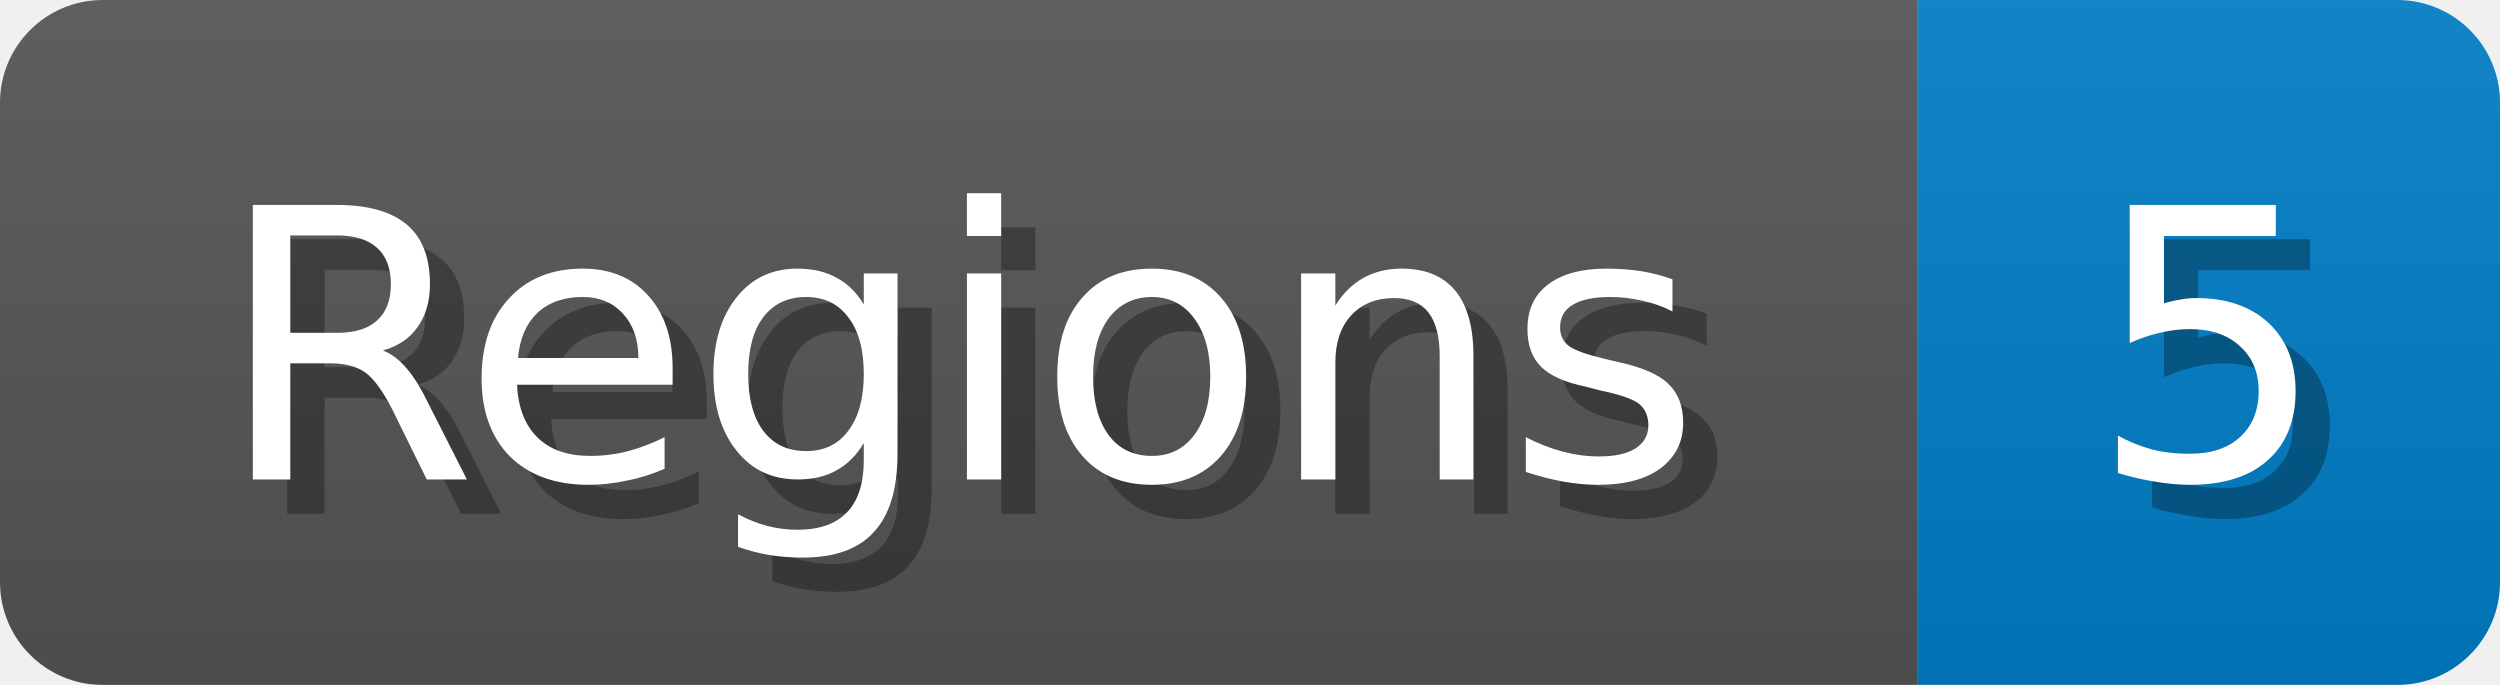
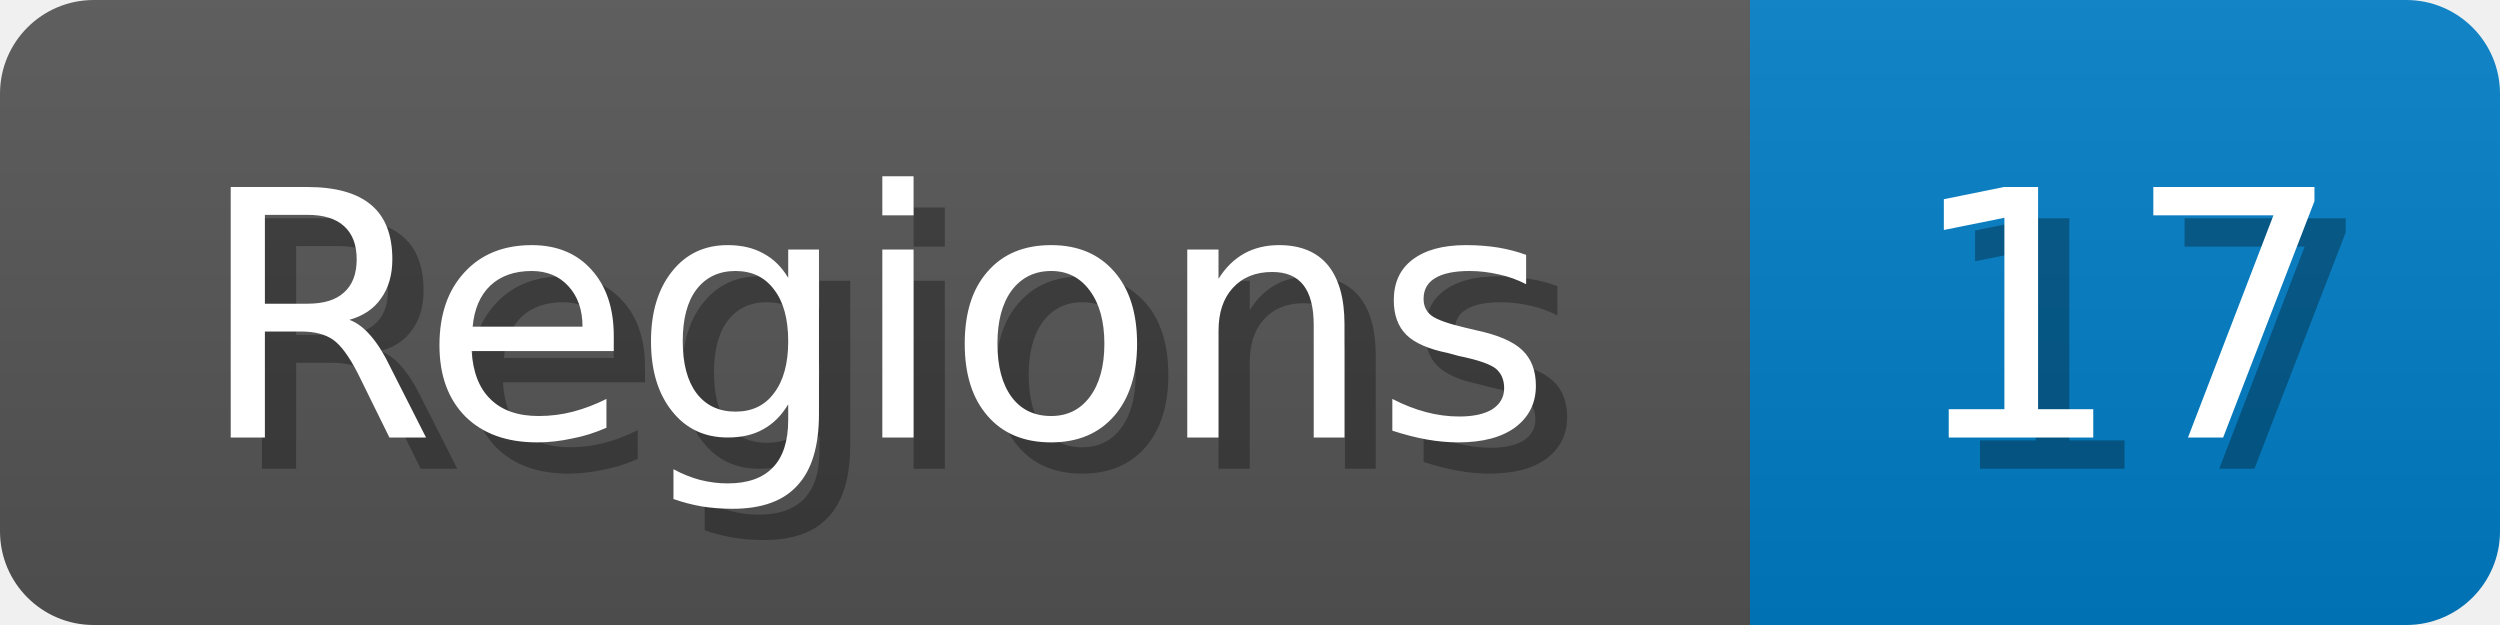
- <svg xmlns="http://www.w3.org/2000/svg" width="73" height="20">
+ <svg xmlns="http://www.w3.org/2000/svg" width="80" height="20">
  <linearGradient id="b" x2="0" y2="100%">
    <stop offset="0" stop-color="#bbb" stop-opacity=".1" />
    <stop offset="1" stop-opacity=".1" />
  </linearGradient>
  <mask id="anybadge_1">
-     <rect width="73" height="20" rx="3" fill="#fff" />
+     <rect width="80" height="20" rx="3" fill="#fff" />
  </mask>
  <g mask="url(#anybadge_1)">
    <path fill="#555" d="M0 0h56v20H0z" />
-     <path fill="#007ec6" d="M56 0h17v20H56z" />
-     <path fill="url(#b)" d="M0 0h73v20H0z" />
+     <path fill="#007ec6" d="M56 0h24v20H56z" />
+     <path fill="url(#b)" d="M0 0h80v20H0z" />
  </g>
  <g fill="#fff" text-anchor="middle" font-family="DejaVu Sans,Verdana,Geneva,sans-serif" font-size="11">
    <text x="29.0" y="15" fill="#010101" fill-opacity=".3">Regions</text>
    <text x="28.0" y="14">Regions</text>
  </g>
  <g fill="#fff" text-anchor="middle" font-family="DejaVu Sans,Verdana,Geneva,sans-serif" font-size="11">
-     <text x="65.5" y="15" fill="#010101" fill-opacity=".3">5</text>
-     <text x="64.5" y="14">5</text>
+     <text x="69.0" y="15" fill="#010101" fill-opacity=".3">17</text>
+     <text x="68.0" y="14">17</text>
  </g>
</svg>
